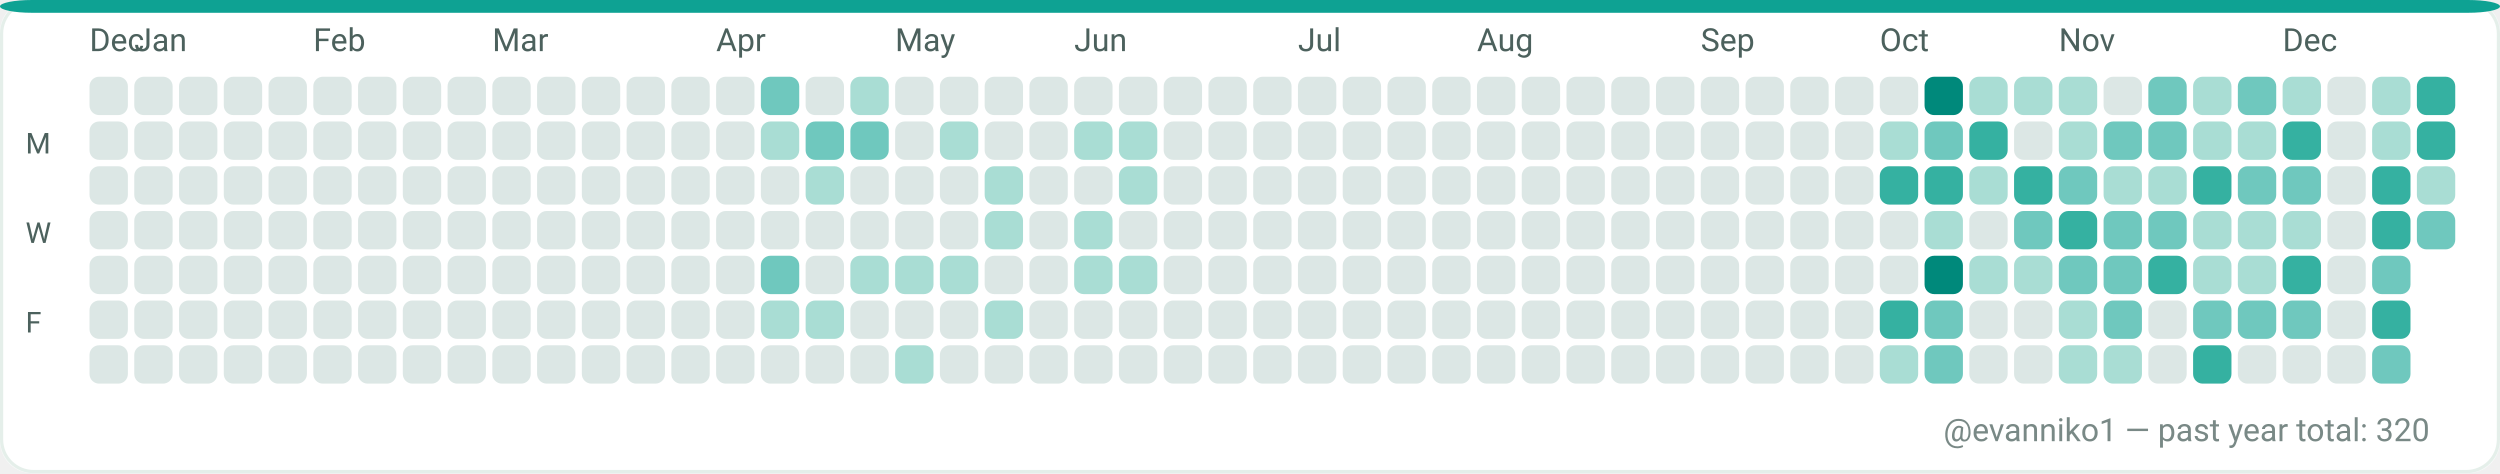
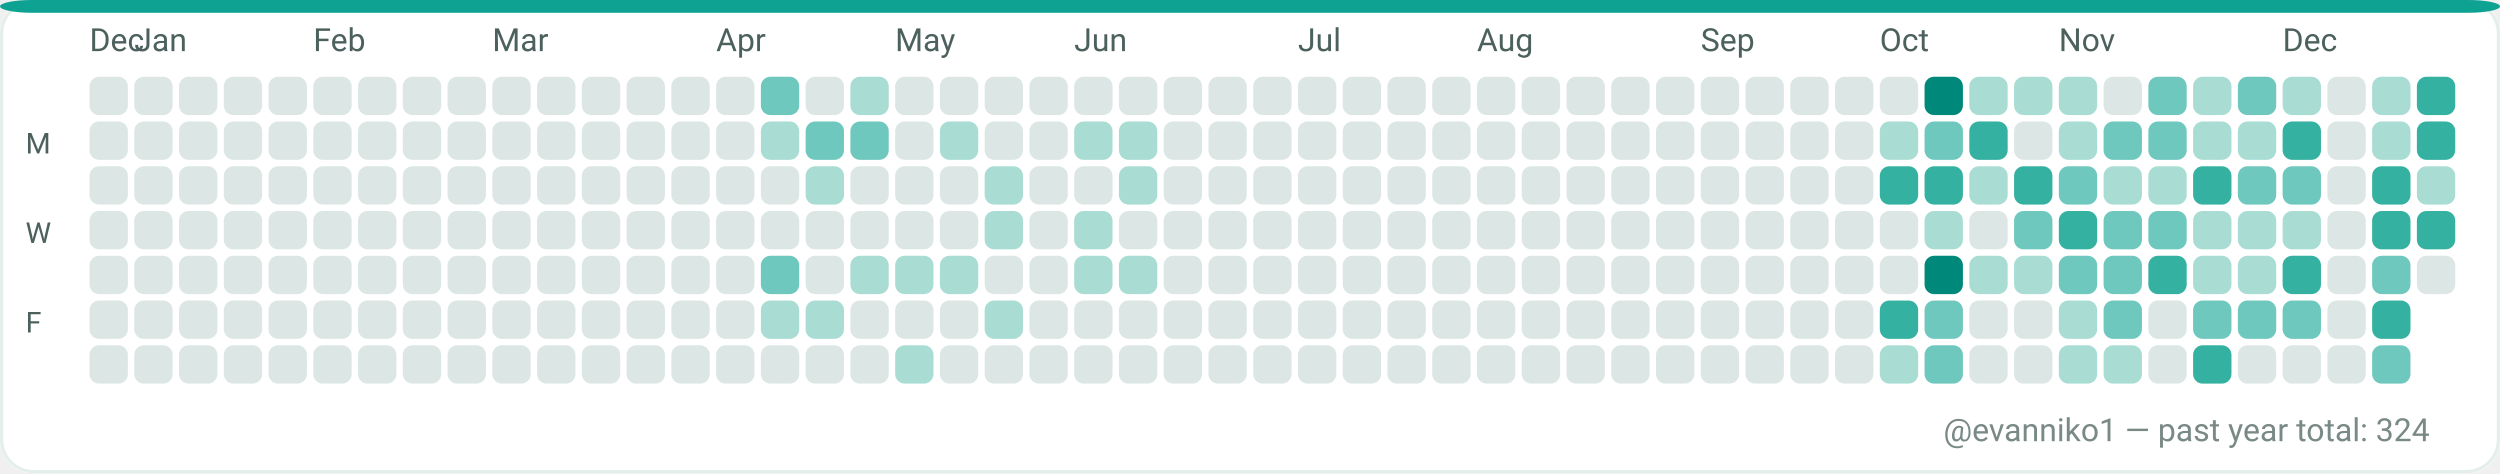
<svg xmlns="http://www.w3.org/2000/svg" width="782" height="148" viewBox="0 0 782 148" role="img" aria-label="GitHub contributions calendar for evanniko1">
  <rect x="0" y="0" width="782" height="148" rx="10" fill="#F7FAF9" />
  <rect x="0.5" y="0.5" width="781" height="147" rx="10" fill="#FFFFFF" stroke="#E5EFEA" stroke-width="1" />
  <rect x="0" y="0" width="782" height="4" rx="10" fill="#0EA293" />
  <text x="28" y="16" fill="#4C615D" font-family="ui-sans-serif, system-ui, -apple-system, Segoe UI, Roboto, Ubuntu, Cantarell, Noto Sans, Helvetica Neue, Arial" font-size="10" text-rendering="geometricPrecision">Dec</text>
  <text x="42" y="16" fill="#4C615D" font-family="ui-sans-serif, system-ui, -apple-system, Segoe UI, Roboto, Ubuntu, Cantarell, Noto Sans, Helvetica Neue, Arial" font-size="10" text-rendering="geometricPrecision">Jan</text>
  <text x="98" y="16" fill="#4C615D" font-family="ui-sans-serif, system-ui, -apple-system, Segoe UI, Roboto, Ubuntu, Cantarell, Noto Sans, Helvetica Neue, Arial" font-size="10" text-rendering="geometricPrecision">Feb</text>
  <text x="154" y="16" fill="#4C615D" font-family="ui-sans-serif, system-ui, -apple-system, Segoe UI, Roboto, Ubuntu, Cantarell, Noto Sans, Helvetica Neue, Arial" font-size="10" text-rendering="geometricPrecision">Mar</text>
  <text x="224" y="16" fill="#4C615D" font-family="ui-sans-serif, system-ui, -apple-system, Segoe UI, Roboto, Ubuntu, Cantarell, Noto Sans, Helvetica Neue, Arial" font-size="10" text-rendering="geometricPrecision">Apr</text>
  <text x="280" y="16" fill="#4C615D" font-family="ui-sans-serif, system-ui, -apple-system, Segoe UI, Roboto, Ubuntu, Cantarell, Noto Sans, Helvetica Neue, Arial" font-size="10" text-rendering="geometricPrecision">May</text>
  <text x="336" y="16" fill="#4C615D" font-family="ui-sans-serif, system-ui, -apple-system, Segoe UI, Roboto, Ubuntu, Cantarell, Noto Sans, Helvetica Neue, Arial" font-size="10" text-rendering="geometricPrecision">Jun</text>
  <text x="406" y="16" fill="#4C615D" font-family="ui-sans-serif, system-ui, -apple-system, Segoe UI, Roboto, Ubuntu, Cantarell, Noto Sans, Helvetica Neue, Arial" font-size="10" text-rendering="geometricPrecision">Jul</text>
  <text x="462" y="16" fill="#4C615D" font-family="ui-sans-serif, system-ui, -apple-system, Segoe UI, Roboto, Ubuntu, Cantarell, Noto Sans, Helvetica Neue, Arial" font-size="10" text-rendering="geometricPrecision">Aug</text>
  <text x="532" y="16" fill="#4C615D" font-family="ui-sans-serif, system-ui, -apple-system, Segoe UI, Roboto, Ubuntu, Cantarell, Noto Sans, Helvetica Neue, Arial" font-size="10" text-rendering="geometricPrecision">Sep</text>
  <text x="588" y="16" fill="#4C615D" font-family="ui-sans-serif, system-ui, -apple-system, Segoe UI, Roboto, Ubuntu, Cantarell, Noto Sans, Helvetica Neue, Arial" font-size="10" text-rendering="geometricPrecision">Oct</text>
  <text x="644" y="16" fill="#4C615D" font-family="ui-sans-serif, system-ui, -apple-system, Segoe UI, Roboto, Ubuntu, Cantarell, Noto Sans, Helvetica Neue, Arial" font-size="10" text-rendering="geometricPrecision">Nov</text>
  <text x="714" y="16" fill="#4C615D" font-family="ui-sans-serif, system-ui, -apple-system, Segoe UI, Roboto, Ubuntu, Cantarell, Noto Sans, Helvetica Neue, Arial" font-size="10" text-rendering="geometricPrecision">Dec</text>
  <text x="8" y="48" fill="#4C615D" font-family="ui-sans-serif, system-ui, -apple-system, Segoe UI, Roboto, Ubuntu, Cantarell, Noto Sans, Helvetica Neue, Arial" font-size="9" text-rendering="geometricPrecision">M</text>
  <text x="8" y="76" fill="#4C615D" font-family="ui-sans-serif, system-ui, -apple-system, Segoe UI, Roboto, Ubuntu, Cantarell, Noto Sans, Helvetica Neue, Arial" font-size="9" text-rendering="geometricPrecision">W</text>
  <text x="8" y="104" fill="#4C615D" font-family="ui-sans-serif, system-ui, -apple-system, Segoe UI, Roboto, Ubuntu, Cantarell, Noto Sans, Helvetica Neue, Arial" font-size="9" text-rendering="geometricPrecision">F</text>
  <g>
    <rect x="28" y="24" width="12" height="12" rx="3" fill="#DCE7E5" />
  </g>
  <g>
    <rect x="28" y="38" width="12" height="12" rx="3" fill="#DCE7E5" />
  </g>
  <g>
    <rect x="28" y="52" width="12" height="12" rx="3" fill="#DCE7E5" />
  </g>
  <g>
    <rect x="28" y="66" width="12" height="12" rx="3" fill="#DCE7E5" />
  </g>
  <g>
    <rect x="28" y="80" width="12" height="12" rx="3" fill="#DCE7E5" />
  </g>
  <g>
    <rect x="28" y="94" width="12" height="12" rx="3" fill="#DCE7E5" />
  </g>
  <g>
    <rect x="28" y="108" width="12" height="12" rx="3" fill="#DCE7E5" />
  </g>
  <g>
    <rect x="42" y="24" width="12" height="12" rx="3" fill="#DCE7E5" />
  </g>
  <g>
    <rect x="42" y="38" width="12" height="12" rx="3" fill="#DCE7E5" />
  </g>
  <g>
    <rect x="42" y="52" width="12" height="12" rx="3" fill="#DCE7E5" />
  </g>
  <g>
    <rect x="42" y="66" width="12" height="12" rx="3" fill="#DCE7E5" />
  </g>
  <g>
    <rect x="42" y="80" width="12" height="12" rx="3" fill="#DCE7E5" />
  </g>
  <g>
    <rect x="42" y="94" width="12" height="12" rx="3" fill="#DCE7E5" />
  </g>
  <g>
    <rect x="42" y="108" width="12" height="12" rx="3" fill="#DCE7E5" />
  </g>
  <g>
    <rect x="56" y="24" width="12" height="12" rx="3" fill="#DCE7E5" />
  </g>
  <g>
    <rect x="56" y="38" width="12" height="12" rx="3" fill="#DCE7E5" />
  </g>
  <g>
    <rect x="56" y="52" width="12" height="12" rx="3" fill="#DCE7E5" />
  </g>
  <g>
    <rect x="56" y="66" width="12" height="12" rx="3" fill="#DCE7E5" />
  </g>
  <g>
    <rect x="56" y="80" width="12" height="12" rx="3" fill="#DCE7E5" />
  </g>
  <g>
    <rect x="56" y="94" width="12" height="12" rx="3" fill="#DCE7E5" />
  </g>
  <g>
    <rect x="56" y="108" width="12" height="12" rx="3" fill="#DCE7E5" />
  </g>
  <g>
    <rect x="70" y="24" width="12" height="12" rx="3" fill="#DCE7E5" />
  </g>
  <g>
    <rect x="70" y="38" width="12" height="12" rx="3" fill="#DCE7E5" />
  </g>
  <g>
    <rect x="70" y="52" width="12" height="12" rx="3" fill="#DCE7E5" />
  </g>
  <g>
    <rect x="70" y="66" width="12" height="12" rx="3" fill="#DCE7E5" />
  </g>
  <g>
    <rect x="70" y="80" width="12" height="12" rx="3" fill="#DCE7E5" />
  </g>
  <g>
    <rect x="70" y="94" width="12" height="12" rx="3" fill="#DCE7E5" />
  </g>
  <g>
    <rect x="70" y="108" width="12" height="12" rx="3" fill="#DCE7E5" />
  </g>
  <g>
    <rect x="84" y="24" width="12" height="12" rx="3" fill="#DCE7E5" />
  </g>
  <g>
    <rect x="84" y="38" width="12" height="12" rx="3" fill="#DCE7E5" />
  </g>
  <g>
    <rect x="84" y="52" width="12" height="12" rx="3" fill="#DCE7E5" />
  </g>
  <g>
    <rect x="84" y="66" width="12" height="12" rx="3" fill="#DCE7E5" />
  </g>
  <g>
    <rect x="84" y="80" width="12" height="12" rx="3" fill="#DCE7E5" />
  </g>
  <g>
    <rect x="84" y="94" width="12" height="12" rx="3" fill="#DCE7E5" />
  </g>
  <g>
    <rect x="84" y="108" width="12" height="12" rx="3" fill="#DCE7E5" />
  </g>
  <g>
    <rect x="98" y="24" width="12" height="12" rx="3" fill="#DCE7E5" />
  </g>
  <g>
    <rect x="98" y="38" width="12" height="12" rx="3" fill="#DCE7E5" />
  </g>
  <g>
    <rect x="98" y="52" width="12" height="12" rx="3" fill="#DCE7E5" />
  </g>
  <g>
    <rect x="98" y="66" width="12" height="12" rx="3" fill="#DCE7E5" />
  </g>
  <g>
    <rect x="98" y="80" width="12" height="12" rx="3" fill="#DCE7E5" />
  </g>
  <g>
    <rect x="98" y="94" width="12" height="12" rx="3" fill="#DCE7E5" />
  </g>
  <g>
    <rect x="98" y="108" width="12" height="12" rx="3" fill="#DCE7E5" />
  </g>
  <g>
    <rect x="112" y="24" width="12" height="12" rx="3" fill="#DCE7E5" />
  </g>
  <g>
    <rect x="112" y="38" width="12" height="12" rx="3" fill="#DCE7E5" />
  </g>
  <g>
    <rect x="112" y="52" width="12" height="12" rx="3" fill="#DCE7E5" />
  </g>
  <g>
    <rect x="112" y="66" width="12" height="12" rx="3" fill="#DCE7E5" />
  </g>
  <g>
    <rect x="112" y="80" width="12" height="12" rx="3" fill="#DCE7E5" />
  </g>
  <g>
    <rect x="112" y="94" width="12" height="12" rx="3" fill="#DCE7E5" />
  </g>
  <g>
    <rect x="112" y="108" width="12" height="12" rx="3" fill="#DCE7E5" />
  </g>
  <g>
    <rect x="126" y="24" width="12" height="12" rx="3" fill="#DCE7E5" />
  </g>
  <g>
    <rect x="126" y="38" width="12" height="12" rx="3" fill="#DCE7E5" />
  </g>
  <g>
    <rect x="126" y="52" width="12" height="12" rx="3" fill="#DCE7E5" />
  </g>
  <g>
    <rect x="126" y="66" width="12" height="12" rx="3" fill="#DCE7E5" />
  </g>
  <g>
    <rect x="126" y="80" width="12" height="12" rx="3" fill="#DCE7E5" />
  </g>
  <g>
    <rect x="126" y="94" width="12" height="12" rx="3" fill="#DCE7E5" />
  </g>
  <g>
    <rect x="126" y="108" width="12" height="12" rx="3" fill="#DCE7E5" />
  </g>
  <g>
    <rect x="140" y="24" width="12" height="12" rx="3" fill="#DCE7E5" />
  </g>
  <g>
    <rect x="140" y="38" width="12" height="12" rx="3" fill="#DCE7E5" />
  </g>
  <g>
    <rect x="140" y="52" width="12" height="12" rx="3" fill="#DCE7E5" />
  </g>
  <g>
    <rect x="140" y="66" width="12" height="12" rx="3" fill="#DCE7E5" />
  </g>
  <g>
    <rect x="140" y="80" width="12" height="12" rx="3" fill="#DCE7E5" />
  </g>
  <g>
    <rect x="140" y="94" width="12" height="12" rx="3" fill="#DCE7E5" />
  </g>
  <g>
    <rect x="140" y="108" width="12" height="12" rx="3" fill="#DCE7E5" />
  </g>
  <g>
    <rect x="154" y="24" width="12" height="12" rx="3" fill="#DCE7E5" />
  </g>
  <g>
    <rect x="154" y="38" width="12" height="12" rx="3" fill="#DCE7E5" />
  </g>
  <g>
    <rect x="154" y="52" width="12" height="12" rx="3" fill="#DCE7E5" />
  </g>
  <g>
    <rect x="154" y="66" width="12" height="12" rx="3" fill="#DCE7E5" />
  </g>
  <g>
    <rect x="154" y="80" width="12" height="12" rx="3" fill="#DCE7E5" />
  </g>
  <g>
    <rect x="154" y="94" width="12" height="12" rx="3" fill="#DCE7E5" />
  </g>
  <g>
    <rect x="154" y="108" width="12" height="12" rx="3" fill="#DCE7E5" />
  </g>
  <g>
    <rect x="168" y="24" width="12" height="12" rx="3" fill="#DCE7E5" />
  </g>
  <g>
    <rect x="168" y="38" width="12" height="12" rx="3" fill="#DCE7E5" />
  </g>
  <g>
    <rect x="168" y="52" width="12" height="12" rx="3" fill="#DCE7E5" />
  </g>
  <g>
    <rect x="168" y="66" width="12" height="12" rx="3" fill="#DCE7E5" />
  </g>
  <g>
    <rect x="168" y="80" width="12" height="12" rx="3" fill="#DCE7E5" />
  </g>
  <g>
    <rect x="168" y="94" width="12" height="12" rx="3" fill="#DCE7E5" />
  </g>
  <g>
    <rect x="168" y="108" width="12" height="12" rx="3" fill="#DCE7E5" />
  </g>
  <g>
    <rect x="182" y="24" width="12" height="12" rx="3" fill="#DCE7E5" />
  </g>
  <g>
    <rect x="182" y="38" width="12" height="12" rx="3" fill="#DCE7E5" />
  </g>
  <g>
    <rect x="182" y="52" width="12" height="12" rx="3" fill="#DCE7E5" />
  </g>
  <g>
    <rect x="182" y="66" width="12" height="12" rx="3" fill="#DCE7E5" />
  </g>
  <g>
    <rect x="182" y="80" width="12" height="12" rx="3" fill="#DCE7E5" />
  </g>
  <g>
    <rect x="182" y="94" width="12" height="12" rx="3" fill="#DCE7E5" />
  </g>
  <g>
    <rect x="182" y="108" width="12" height="12" rx="3" fill="#DCE7E5" />
  </g>
  <g>
    <rect x="196" y="24" width="12" height="12" rx="3" fill="#DCE7E5" />
  </g>
  <g>
    <rect x="196" y="38" width="12" height="12" rx="3" fill="#DCE7E5" />
  </g>
  <g>
    <rect x="196" y="52" width="12" height="12" rx="3" fill="#DCE7E5" />
  </g>
  <g>
    <rect x="196" y="66" width="12" height="12" rx="3" fill="#DCE7E5" />
  </g>
  <g>
    <rect x="196" y="80" width="12" height="12" rx="3" fill="#DCE7E5" />
  </g>
  <g>
    <rect x="196" y="94" width="12" height="12" rx="3" fill="#DCE7E5" />
  </g>
  <g>
    <rect x="196" y="108" width="12" height="12" rx="3" fill="#DCE7E5" />
  </g>
  <g>
    <rect x="210" y="24" width="12" height="12" rx="3" fill="#DCE7E5" />
  </g>
  <g>
    <rect x="210" y="38" width="12" height="12" rx="3" fill="#DCE7E5" />
  </g>
  <g>
    <rect x="210" y="52" width="12" height="12" rx="3" fill="#DCE7E5" />
  </g>
  <g>
    <rect x="210" y="66" width="12" height="12" rx="3" fill="#DCE7E5" />
  </g>
  <g>
    <rect x="210" y="80" width="12" height="12" rx="3" fill="#DCE7E5" />
  </g>
  <g>
    <rect x="210" y="94" width="12" height="12" rx="3" fill="#DCE7E5" />
  </g>
  <g>
    <rect x="210" y="108" width="12" height="12" rx="3" fill="#DCE7E5" />
  </g>
  <g>
    <rect x="224" y="24" width="12" height="12" rx="3" fill="#DCE7E5" />
  </g>
  <g>
    <rect x="224" y="38" width="12" height="12" rx="3" fill="#DCE7E5" />
  </g>
  <g>
    <rect x="224" y="52" width="12" height="12" rx="3" fill="#DCE7E5" />
  </g>
  <g>
    <rect x="224" y="66" width="12" height="12" rx="3" fill="#DCE7E5" />
  </g>
  <g>
    <rect x="224" y="80" width="12" height="12" rx="3" fill="#DCE7E5" />
  </g>
  <g>
    <rect x="224" y="94" width="12" height="12" rx="3" fill="#DCE7E5" />
  </g>
  <g>
    <rect x="224" y="108" width="12" height="12" rx="3" fill="#DCE7E5" />
  </g>
  <g>
    <rect x="238" y="24" width="12" height="12" rx="3" fill="#6FC8BE" />
  </g>
  <g>
    <rect x="238" y="38" width="12" height="12" rx="3" fill="#A9DDD4" />
  </g>
  <g>
    <rect x="238" y="52" width="12" height="12" rx="3" fill="#DCE7E5" />
  </g>
  <g>
    <rect x="238" y="66" width="12" height="12" rx="3" fill="#DCE7E5" />
  </g>
  <g>
    <rect x="238" y="80" width="12" height="12" rx="3" fill="#6FC8BE" />
  </g>
  <g>
    <rect x="238" y="94" width="12" height="12" rx="3" fill="#A9DDD4" />
  </g>
  <g>
    <rect x="238" y="108" width="12" height="12" rx="3" fill="#DCE7E5" />
  </g>
  <g>
    <rect x="252" y="24" width="12" height="12" rx="3" fill="#DCE7E5" />
  </g>
  <g>
    <rect x="252" y="38" width="12" height="12" rx="3" fill="#6FC8BE" />
  </g>
  <g>
    <rect x="252" y="52" width="12" height="12" rx="3" fill="#A9DDD4" />
  </g>
  <g>
    <rect x="252" y="66" width="12" height="12" rx="3" fill="#DCE7E5" />
  </g>
  <g>
    <rect x="252" y="80" width="12" height="12" rx="3" fill="#DCE7E5" />
  </g>
  <g>
    <rect x="252" y="94" width="12" height="12" rx="3" fill="#A9DDD4" />
  </g>
  <g>
    <rect x="252" y="108" width="12" height="12" rx="3" fill="#DCE7E5" />
  </g>
  <g>
    <rect x="266" y="24" width="12" height="12" rx="3" fill="#A9DDD4" />
  </g>
  <g>
    <rect x="266" y="38" width="12" height="12" rx="3" fill="#6FC8BE" />
  </g>
  <g>
    <rect x="266" y="52" width="12" height="12" rx="3" fill="#DCE7E5" />
  </g>
  <g>
    <rect x="266" y="66" width="12" height="12" rx="3" fill="#DCE7E5" />
  </g>
  <g>
    <rect x="266" y="80" width="12" height="12" rx="3" fill="#A9DDD4" />
  </g>
  <g>
    <rect x="266" y="94" width="12" height="12" rx="3" fill="#DCE7E5" />
  </g>
  <g>
    <rect x="266" y="108" width="12" height="12" rx="3" fill="#DCE7E5" />
  </g>
  <g>
    <rect x="280" y="24" width="12" height="12" rx="3" fill="#DCE7E5" />
  </g>
  <g>
    <rect x="280" y="38" width="12" height="12" rx="3" fill="#DCE7E5" />
  </g>
  <g>
    <rect x="280" y="52" width="12" height="12" rx="3" fill="#DCE7E5" />
  </g>
  <g>
    <rect x="280" y="66" width="12" height="12" rx="3" fill="#DCE7E5" />
  </g>
  <g>
    <rect x="280" y="80" width="12" height="12" rx="3" fill="#A9DDD4" />
  </g>
  <g>
    <rect x="280" y="94" width="12" height="12" rx="3" fill="#DCE7E5" />
  </g>
  <g>
    <rect x="280" y="108" width="12" height="12" rx="3" fill="#A9DDD4" />
  </g>
  <g>
    <rect x="294" y="24" width="12" height="12" rx="3" fill="#DCE7E5" />
  </g>
  <g>
    <rect x="294" y="38" width="12" height="12" rx="3" fill="#A9DDD4" />
  </g>
  <g>
    <rect x="294" y="52" width="12" height="12" rx="3" fill="#DCE7E5" />
  </g>
  <g>
    <rect x="294" y="66" width="12" height="12" rx="3" fill="#DCE7E5" />
  </g>
  <g>
    <rect x="294" y="80" width="12" height="12" rx="3" fill="#A9DDD4" />
  </g>
  <g>
    <rect x="294" y="94" width="12" height="12" rx="3" fill="#DCE7E5" />
  </g>
  <g>
    <rect x="294" y="108" width="12" height="12" rx="3" fill="#DCE7E5" />
  </g>
  <g>
    <rect x="308" y="24" width="12" height="12" rx="3" fill="#DCE7E5" />
  </g>
  <g>
    <rect x="308" y="38" width="12" height="12" rx="3" fill="#DCE7E5" />
  </g>
  <g>
    <rect x="308" y="52" width="12" height="12" rx="3" fill="#A9DDD4" />
  </g>
  <g>
    <rect x="308" y="66" width="12" height="12" rx="3" fill="#A9DDD4" />
  </g>
  <g>
    <rect x="308" y="80" width="12" height="12" rx="3" fill="#DCE7E5" />
  </g>
  <g>
    <rect x="308" y="94" width="12" height="12" rx="3" fill="#A9DDD4" />
  </g>
  <g>
    <rect x="308" y="108" width="12" height="12" rx="3" fill="#DCE7E5" />
  </g>
  <g>
    <rect x="322" y="24" width="12" height="12" rx="3" fill="#DCE7E5" />
  </g>
  <g>
    <rect x="322" y="38" width="12" height="12" rx="3" fill="#DCE7E5" />
  </g>
  <g>
    <rect x="322" y="52" width="12" height="12" rx="3" fill="#DCE7E5" />
  </g>
  <g>
    <rect x="322" y="66" width="12" height="12" rx="3" fill="#DCE7E5" />
  </g>
  <g>
    <rect x="322" y="80" width="12" height="12" rx="3" fill="#DCE7E5" />
  </g>
  <g>
    <rect x="322" y="94" width="12" height="12" rx="3" fill="#DCE7E5" />
  </g>
  <g>
    <rect x="322" y="108" width="12" height="12" rx="3" fill="#DCE7E5" />
  </g>
  <g>
    <rect x="336" y="24" width="12" height="12" rx="3" fill="#DCE7E5" />
  </g>
  <g>
    <rect x="336" y="38" width="12" height="12" rx="3" fill="#A9DDD4" />
  </g>
  <g>
    <rect x="336" y="52" width="12" height="12" rx="3" fill="#DCE7E5" />
  </g>
  <g>
    <rect x="336" y="66" width="12" height="12" rx="3" fill="#A9DDD4" />
  </g>
  <g>
    <rect x="336" y="80" width="12" height="12" rx="3" fill="#A9DDD4" />
  </g>
  <g>
    <rect x="336" y="94" width="12" height="12" rx="3" fill="#DCE7E5" />
  </g>
  <g>
    <rect x="336" y="108" width="12" height="12" rx="3" fill="#DCE7E5" />
  </g>
  <g>
    <rect x="350" y="24" width="12" height="12" rx="3" fill="#DCE7E5" />
  </g>
  <g>
    <rect x="350" y="38" width="12" height="12" rx="3" fill="#A9DDD4" />
  </g>
  <g>
    <rect x="350" y="52" width="12" height="12" rx="3" fill="#A9DDD4" />
  </g>
  <g>
    <rect x="350" y="66" width="12" height="12" rx="3" fill="#DCE7E5" />
  </g>
  <g>
    <rect x="350" y="80" width="12" height="12" rx="3" fill="#A9DDD4" />
  </g>
  <g>
    <rect x="350" y="94" width="12" height="12" rx="3" fill="#DCE7E5" />
  </g>
  <g>
    <rect x="350" y="108" width="12" height="12" rx="3" fill="#DCE7E5" />
  </g>
  <g>
    <rect x="364" y="24" width="12" height="12" rx="3" fill="#DCE7E5" />
  </g>
  <g>
    <rect x="364" y="38" width="12" height="12" rx="3" fill="#DCE7E5" />
  </g>
  <g>
    <rect x="364" y="52" width="12" height="12" rx="3" fill="#DCE7E5" />
  </g>
  <g>
    <rect x="364" y="66" width="12" height="12" rx="3" fill="#DCE7E5" />
  </g>
  <g>
    <rect x="364" y="80" width="12" height="12" rx="3" fill="#DCE7E5" />
  </g>
  <g>
    <rect x="364" y="94" width="12" height="12" rx="3" fill="#DCE7E5" />
  </g>
  <g>
    <rect x="364" y="108" width="12" height="12" rx="3" fill="#DCE7E5" />
  </g>
  <g>
    <rect x="378" y="24" width="12" height="12" rx="3" fill="#DCE7E5" />
  </g>
  <g>
    <rect x="378" y="38" width="12" height="12" rx="3" fill="#DCE7E5" />
  </g>
  <g>
    <rect x="378" y="52" width="12" height="12" rx="3" fill="#DCE7E5" />
  </g>
  <g>
    <rect x="378" y="66" width="12" height="12" rx="3" fill="#DCE7E5" />
  </g>
  <g>
    <rect x="378" y="80" width="12" height="12" rx="3" fill="#DCE7E5" />
  </g>
  <g>
    <rect x="378" y="94" width="12" height="12" rx="3" fill="#DCE7E5" />
  </g>
  <g>
    <rect x="378" y="108" width="12" height="12" rx="3" fill="#DCE7E5" />
  </g>
  <g>
    <rect x="392" y="24" width="12" height="12" rx="3" fill="#DCE7E5" />
  </g>
  <g>
    <rect x="392" y="38" width="12" height="12" rx="3" fill="#DCE7E5" />
  </g>
  <g>
    <rect x="392" y="52" width="12" height="12" rx="3" fill="#DCE7E5" />
  </g>
  <g>
    <rect x="392" y="66" width="12" height="12" rx="3" fill="#DCE7E5" />
  </g>
  <g>
    <rect x="392" y="80" width="12" height="12" rx="3" fill="#DCE7E5" />
  </g>
  <g>
    <rect x="392" y="94" width="12" height="12" rx="3" fill="#DCE7E5" />
  </g>
  <g>
    <rect x="392" y="108" width="12" height="12" rx="3" fill="#DCE7E5" />
  </g>
  <g>
    <rect x="406" y="24" width="12" height="12" rx="3" fill="#DCE7E5" />
  </g>
  <g>
    <rect x="406" y="38" width="12" height="12" rx="3" fill="#DCE7E5" />
  </g>
  <g>
    <rect x="406" y="52" width="12" height="12" rx="3" fill="#DCE7E5" />
  </g>
  <g>
    <rect x="406" y="66" width="12" height="12" rx="3" fill="#DCE7E5" />
  </g>
  <g>
    <rect x="406" y="80" width="12" height="12" rx="3" fill="#DCE7E5" />
  </g>
  <g>
    <rect x="406" y="94" width="12" height="12" rx="3" fill="#DCE7E5" />
  </g>
  <g>
    <rect x="406" y="108" width="12" height="12" rx="3" fill="#DCE7E5" />
  </g>
  <g>
    <rect x="420" y="24" width="12" height="12" rx="3" fill="#DCE7E5" />
  </g>
  <g>
    <rect x="420" y="38" width="12" height="12" rx="3" fill="#DCE7E5" />
  </g>
  <g>
    <rect x="420" y="52" width="12" height="12" rx="3" fill="#DCE7E5" />
  </g>
  <g>
    <rect x="420" y="66" width="12" height="12" rx="3" fill="#DCE7E5" />
  </g>
  <g>
    <rect x="420" y="80" width="12" height="12" rx="3" fill="#DCE7E5" />
  </g>
  <g>
    <rect x="420" y="94" width="12" height="12" rx="3" fill="#DCE7E5" />
  </g>
  <g>
    <rect x="420" y="108" width="12" height="12" rx="3" fill="#DCE7E5" />
  </g>
  <g>
    <rect x="434" y="24" width="12" height="12" rx="3" fill="#DCE7E5" />
  </g>
  <g>
    <rect x="434" y="38" width="12" height="12" rx="3" fill="#DCE7E5" />
  </g>
  <g>
    <rect x="434" y="52" width="12" height="12" rx="3" fill="#DCE7E5" />
  </g>
  <g>
    <rect x="434" y="66" width="12" height="12" rx="3" fill="#DCE7E5" />
  </g>
  <g>
    <rect x="434" y="80" width="12" height="12" rx="3" fill="#DCE7E5" />
  </g>
  <g>
    <rect x="434" y="94" width="12" height="12" rx="3" fill="#DCE7E5" />
  </g>
  <g>
    <rect x="434" y="108" width="12" height="12" rx="3" fill="#DCE7E5" />
  </g>
  <g>
    <rect x="448" y="24" width="12" height="12" rx="3" fill="#DCE7E5" />
  </g>
  <g>
    <rect x="448" y="38" width="12" height="12" rx="3" fill="#DCE7E5" />
  </g>
  <g>
    <rect x="448" y="52" width="12" height="12" rx="3" fill="#DCE7E5" />
  </g>
  <g>
    <rect x="448" y="66" width="12" height="12" rx="3" fill="#DCE7E5" />
  </g>
  <g>
    <rect x="448" y="80" width="12" height="12" rx="3" fill="#DCE7E5" />
  </g>
  <g>
    <rect x="448" y="94" width="12" height="12" rx="3" fill="#DCE7E5" />
  </g>
  <g>
    <rect x="448" y="108" width="12" height="12" rx="3" fill="#DCE7E5" />
  </g>
  <g>
    <rect x="462" y="24" width="12" height="12" rx="3" fill="#DCE7E5" />
  </g>
  <g>
    <rect x="462" y="38" width="12" height="12" rx="3" fill="#DCE7E5" />
  </g>
  <g>
    <rect x="462" y="52" width="12" height="12" rx="3" fill="#DCE7E5" />
  </g>
  <g>
    <rect x="462" y="66" width="12" height="12" rx="3" fill="#DCE7E5" />
  </g>
  <g>
    <rect x="462" y="80" width="12" height="12" rx="3" fill="#DCE7E5" />
  </g>
  <g>
    <rect x="462" y="94" width="12" height="12" rx="3" fill="#DCE7E5" />
  </g>
  <g>
    <rect x="462" y="108" width="12" height="12" rx="3" fill="#DCE7E5" />
  </g>
  <g>
    <rect x="476" y="24" width="12" height="12" rx="3" fill="#DCE7E5" />
  </g>
  <g>
    <rect x="476" y="38" width="12" height="12" rx="3" fill="#DCE7E5" />
  </g>
  <g>
    <rect x="476" y="52" width="12" height="12" rx="3" fill="#DCE7E5" />
  </g>
  <g>
    <rect x="476" y="66" width="12" height="12" rx="3" fill="#DCE7E5" />
  </g>
  <g>
    <rect x="476" y="80" width="12" height="12" rx="3" fill="#DCE7E5" />
  </g>
  <g>
    <rect x="476" y="94" width="12" height="12" rx="3" fill="#DCE7E5" />
  </g>
  <g>
    <rect x="476" y="108" width="12" height="12" rx="3" fill="#DCE7E5" />
  </g>
  <g>
    <rect x="490" y="24" width="12" height="12" rx="3" fill="#DCE7E5" />
  </g>
  <g>
    <rect x="490" y="38" width="12" height="12" rx="3" fill="#DCE7E5" />
  </g>
  <g>
    <rect x="490" y="52" width="12" height="12" rx="3" fill="#DCE7E5" />
  </g>
  <g>
    <rect x="490" y="66" width="12" height="12" rx="3" fill="#DCE7E5" />
  </g>
  <g>
    <rect x="490" y="80" width="12" height="12" rx="3" fill="#DCE7E5" />
  </g>
  <g>
    <rect x="490" y="94" width="12" height="12" rx="3" fill="#DCE7E5" />
  </g>
  <g>
    <rect x="490" y="108" width="12" height="12" rx="3" fill="#DCE7E5" />
  </g>
  <g>
    <rect x="504" y="24" width="12" height="12" rx="3" fill="#DCE7E5" />
  </g>
  <g>
    <rect x="504" y="38" width="12" height="12" rx="3" fill="#DCE7E5" />
  </g>
  <g>
    <rect x="504" y="52" width="12" height="12" rx="3" fill="#DCE7E5" />
  </g>
  <g>
    <rect x="504" y="66" width="12" height="12" rx="3" fill="#DCE7E5" />
  </g>
  <g>
    <rect x="504" y="80" width="12" height="12" rx="3" fill="#DCE7E5" />
  </g>
  <g>
    <rect x="504" y="94" width="12" height="12" rx="3" fill="#DCE7E5" />
  </g>
  <g>
    <rect x="504" y="108" width="12" height="12" rx="3" fill="#DCE7E5" />
  </g>
  <g>
    <rect x="518" y="24" width="12" height="12" rx="3" fill="#DCE7E5" />
  </g>
  <g>
    <rect x="518" y="38" width="12" height="12" rx="3" fill="#DCE7E5" />
  </g>
  <g>
    <rect x="518" y="52" width="12" height="12" rx="3" fill="#DCE7E5" />
  </g>
  <g>
    <rect x="518" y="66" width="12" height="12" rx="3" fill="#DCE7E5" />
  </g>
  <g>
    <rect x="518" y="80" width="12" height="12" rx="3" fill="#DCE7E5" />
  </g>
  <g>
    <rect x="518" y="94" width="12" height="12" rx="3" fill="#DCE7E5" />
  </g>
  <g>
    <rect x="518" y="108" width="12" height="12" rx="3" fill="#DCE7E5" />
  </g>
  <g>
    <rect x="532" y="24" width="12" height="12" rx="3" fill="#DCE7E5" />
  </g>
  <g>
    <rect x="532" y="38" width="12" height="12" rx="3" fill="#DCE7E5" />
  </g>
  <g>
    <rect x="532" y="52" width="12" height="12" rx="3" fill="#DCE7E5" />
  </g>
  <g>
    <rect x="532" y="66" width="12" height="12" rx="3" fill="#DCE7E5" />
  </g>
  <g>
    <rect x="532" y="80" width="12" height="12" rx="3" fill="#DCE7E5" />
  </g>
  <g>
    <rect x="532" y="94" width="12" height="12" rx="3" fill="#DCE7E5" />
  </g>
  <g>
    <rect x="532" y="108" width="12" height="12" rx="3" fill="#DCE7E5" />
  </g>
  <g>
    <rect x="546" y="24" width="12" height="12" rx="3" fill="#DCE7E5" />
  </g>
  <g>
    <rect x="546" y="38" width="12" height="12" rx="3" fill="#DCE7E5" />
  </g>
  <g>
    <rect x="546" y="52" width="12" height="12" rx="3" fill="#DCE7E5" />
  </g>
  <g>
    <rect x="546" y="66" width="12" height="12" rx="3" fill="#DCE7E5" />
  </g>
  <g>
    <rect x="546" y="80" width="12" height="12" rx="3" fill="#DCE7E5" />
  </g>
  <g>
    <rect x="546" y="94" width="12" height="12" rx="3" fill="#DCE7E5" />
  </g>
  <g>
    <rect x="546" y="108" width="12" height="12" rx="3" fill="#DCE7E5" />
  </g>
  <g>
    <rect x="560" y="24" width="12" height="12" rx="3" fill="#DCE7E5" />
  </g>
  <g>
    <rect x="560" y="38" width="12" height="12" rx="3" fill="#DCE7E5" />
  </g>
  <g>
    <rect x="560" y="52" width="12" height="12" rx="3" fill="#DCE7E5" />
  </g>
  <g>
    <rect x="560" y="66" width="12" height="12" rx="3" fill="#DCE7E5" />
  </g>
  <g>
    <rect x="560" y="80" width="12" height="12" rx="3" fill="#DCE7E5" />
  </g>
  <g>
    <rect x="560" y="94" width="12" height="12" rx="3" fill="#DCE7E5" />
  </g>
  <g>
    <rect x="560" y="108" width="12" height="12" rx="3" fill="#DCE7E5" />
  </g>
  <g>
    <rect x="574" y="24" width="12" height="12" rx="3" fill="#DCE7E5" />
  </g>
  <g>
    <rect x="574" y="38" width="12" height="12" rx="3" fill="#DCE7E5" />
  </g>
  <g>
    <rect x="574" y="52" width="12" height="12" rx="3" fill="#DCE7E5" />
  </g>
  <g>
    <rect x="574" y="66" width="12" height="12" rx="3" fill="#DCE7E5" />
  </g>
  <g>
    <rect x="574" y="80" width="12" height="12" rx="3" fill="#DCE7E5" />
  </g>
  <g>
    <rect x="574" y="94" width="12" height="12" rx="3" fill="#DCE7E5" />
  </g>
  <g>
    <rect x="574" y="108" width="12" height="12" rx="3" fill="#DCE7E5" />
  </g>
  <g>
    <rect x="588" y="24" width="12" height="12" rx="3" fill="#DCE7E5" />
  </g>
  <g>
    <rect x="588" y="38" width="12" height="12" rx="3" fill="#A9DDD4" />
  </g>
  <g>
    <rect x="588" y="52" width="12" height="12" rx="3" fill="#35B1A1" />
  </g>
  <g>
    <rect x="588" y="66" width="12" height="12" rx="3" fill="#DCE7E5" />
  </g>
  <g>
    <rect x="588" y="80" width="12" height="12" rx="3" fill="#DCE7E5" />
  </g>
  <g>
    <rect x="588" y="94" width="12" height="12" rx="3" fill="#35B1A1" />
  </g>
  <g>
    <rect x="588" y="108" width="12" height="12" rx="3" fill="#A9DDD4" />
  </g>
  <g>
    <rect x="602" y="24" width="12" height="12" rx="3" fill="#00897B" />
  </g>
  <g>
    <rect x="602" y="38" width="12" height="12" rx="3" fill="#6FC8BE" />
  </g>
  <g>
    <rect x="602" y="52" width="12" height="12" rx="3" fill="#35B1A1" />
  </g>
  <g>
    <rect x="602" y="66" width="12" height="12" rx="3" fill="#A9DDD4" />
  </g>
  <g>
    <rect x="602" y="80" width="12" height="12" rx="3" fill="#00897B" />
  </g>
  <g>
    <rect x="602" y="94" width="12" height="12" rx="3" fill="#6FC8BE" />
  </g>
  <g>
    <rect x="602" y="108" width="12" height="12" rx="3" fill="#6FC8BE" />
  </g>
  <g>
    <rect x="616" y="24" width="12" height="12" rx="3" fill="#A9DDD4" />
  </g>
  <g>
    <rect x="616" y="38" width="12" height="12" rx="3" fill="#35B1A1" />
  </g>
  <g>
    <rect x="616" y="52" width="12" height="12" rx="3" fill="#A9DDD4" />
  </g>
  <g>
    <rect x="616" y="66" width="12" height="12" rx="3" fill="#DCE7E5" />
  </g>
  <g>
    <rect x="616" y="80" width="12" height="12" rx="3" fill="#A9DDD4" />
  </g>
  <g>
    <rect x="616" y="94" width="12" height="12" rx="3" fill="#DCE7E5" />
  </g>
  <g>
    <rect x="616" y="108" width="12" height="12" rx="3" fill="#DCE7E5" />
  </g>
  <g>
    <rect x="630" y="24" width="12" height="12" rx="3" fill="#A9DDD4" />
  </g>
  <g>
    <rect x="630" y="38" width="12" height="12" rx="3" fill="#DCE7E5" />
  </g>
  <g>
    <rect x="630" y="52" width="12" height="12" rx="3" fill="#35B1A1" />
  </g>
  <g>
    <rect x="630" y="66" width="12" height="12" rx="3" fill="#6FC8BE" />
  </g>
  <g>
    <rect x="630" y="80" width="12" height="12" rx="3" fill="#A9DDD4" />
  </g>
  <g>
    <rect x="630" y="94" width="12" height="12" rx="3" fill="#DCE7E5" />
  </g>
  <g>
    <rect x="630" y="108" width="12" height="12" rx="3" fill="#DCE7E5" />
  </g>
  <g>
    <rect x="644" y="24" width="12" height="12" rx="3" fill="#A9DDD4" />
  </g>
  <g>
    <rect x="644" y="38" width="12" height="12" rx="3" fill="#A9DDD4" />
  </g>
  <g>
    <rect x="644" y="52" width="12" height="12" rx="3" fill="#6FC8BE" />
  </g>
  <g>
    <rect x="644" y="66" width="12" height="12" rx="3" fill="#35B1A1" />
  </g>
  <g>
    <rect x="644" y="80" width="12" height="12" rx="3" fill="#6FC8BE" />
  </g>
  <g>
    <rect x="644" y="94" width="12" height="12" rx="3" fill="#A9DDD4" />
  </g>
  <g>
    <rect x="644" y="108" width="12" height="12" rx="3" fill="#A9DDD4" />
  </g>
  <g>
    <rect x="658" y="24" width="12" height="12" rx="3" fill="#DCE7E5" />
  </g>
  <g>
    <rect x="658" y="38" width="12" height="12" rx="3" fill="#6FC8BE" />
  </g>
  <g>
    <rect x="658" y="52" width="12" height="12" rx="3" fill="#A9DDD4" />
  </g>
  <g>
    <rect x="658" y="66" width="12" height="12" rx="3" fill="#6FC8BE" />
  </g>
  <g>
    <rect x="658" y="80" width="12" height="12" rx="3" fill="#6FC8BE" />
  </g>
  <g>
    <rect x="658" y="94" width="12" height="12" rx="3" fill="#6FC8BE" />
  </g>
  <g>
    <rect x="658" y="108" width="12" height="12" rx="3" fill="#A9DDD4" />
  </g>
  <g>
    <rect x="672" y="24" width="12" height="12" rx="3" fill="#6FC8BE" />
  </g>
  <g>
    <rect x="672" y="38" width="12" height="12" rx="3" fill="#6FC8BE" />
  </g>
  <g>
    <rect x="672" y="52" width="12" height="12" rx="3" fill="#A9DDD4" />
  </g>
  <g>
    <rect x="672" y="66" width="12" height="12" rx="3" fill="#6FC8BE" />
  </g>
  <g>
    <rect x="672" y="80" width="12" height="12" rx="3" fill="#35B1A1" />
  </g>
  <g>
    <rect x="672" y="94" width="12" height="12" rx="3" fill="#DCE7E5" />
  </g>
  <g>
    <rect x="672" y="108" width="12" height="12" rx="3" fill="#DCE7E5" />
  </g>
  <g>
    <rect x="686" y="24" width="12" height="12" rx="3" fill="#A9DDD4" />
  </g>
  <g>
    <rect x="686" y="38" width="12" height="12" rx="3" fill="#A9DDD4" />
  </g>
  <g>
    <rect x="686" y="52" width="12" height="12" rx="3" fill="#35B1A1" />
  </g>
  <g>
    <rect x="686" y="66" width="12" height="12" rx="3" fill="#A9DDD4" />
  </g>
  <g>
    <rect x="686" y="80" width="12" height="12" rx="3" fill="#A9DDD4" />
  </g>
  <g>
    <rect x="686" y="94" width="12" height="12" rx="3" fill="#6FC8BE" />
  </g>
  <g>
    <rect x="686" y="108" width="12" height="12" rx="3" fill="#35B1A1" />
  </g>
  <g>
    <rect x="700" y="24" width="12" height="12" rx="3" fill="#6FC8BE" />
  </g>
  <g>
    <rect x="700" y="38" width="12" height="12" rx="3" fill="#A9DDD4" />
  </g>
  <g>
    <rect x="700" y="52" width="12" height="12" rx="3" fill="#6FC8BE" />
  </g>
  <g>
    <rect x="700" y="66" width="12" height="12" rx="3" fill="#A9DDD4" />
  </g>
  <g>
    <rect x="700" y="80" width="12" height="12" rx="3" fill="#A9DDD4" />
  </g>
  <g>
    <rect x="700" y="94" width="12" height="12" rx="3" fill="#6FC8BE" />
  </g>
  <g>
    <rect x="700" y="108" width="12" height="12" rx="3" fill="#DCE7E5" />
  </g>
  <g>
    <rect x="714" y="24" width="12" height="12" rx="3" fill="#A9DDD4" />
  </g>
  <g>
    <rect x="714" y="38" width="12" height="12" rx="3" fill="#35B1A1" />
  </g>
  <g>
    <rect x="714" y="52" width="12" height="12" rx="3" fill="#6FC8BE" />
  </g>
  <g>
    <rect x="714" y="66" width="12" height="12" rx="3" fill="#A9DDD4" />
  </g>
  <g>
    <rect x="714" y="80" width="12" height="12" rx="3" fill="#35B1A1" />
  </g>
  <g>
    <rect x="714" y="94" width="12" height="12" rx="3" fill="#6FC8BE" />
  </g>
  <g>
    <rect x="714" y="108" width="12" height="12" rx="3" fill="#DCE7E5" />
  </g>
  <g>
    <rect x="728" y="24" width="12" height="12" rx="3" fill="#DCE7E5" />
  </g>
  <g>
    <rect x="728" y="38" width="12" height="12" rx="3" fill="#DCE7E5" />
  </g>
  <g>
    <rect x="728" y="52" width="12" height="12" rx="3" fill="#DCE7E5" />
  </g>
  <g>
    <rect x="728" y="66" width="12" height="12" rx="3" fill="#DCE7E5" />
  </g>
  <g>
    <rect x="728" y="80" width="12" height="12" rx="3" fill="#DCE7E5" />
  </g>
  <g>
    <rect x="728" y="94" width="12" height="12" rx="3" fill="#DCE7E5" />
  </g>
  <g>
    <rect x="728" y="108" width="12" height="12" rx="3" fill="#DCE7E5" />
  </g>
  <g>
    <rect x="742" y="24" width="12" height="12" rx="3" fill="#A9DDD4" />
  </g>
  <g>
    <rect x="742" y="38" width="12" height="12" rx="3" fill="#A9DDD4" />
  </g>
  <g>
    <rect x="742" y="52" width="12" height="12" rx="3" fill="#35B1A1" />
  </g>
  <g>
    <rect x="742" y="66" width="12" height="12" rx="3" fill="#35B1A1" />
  </g>
  <g>
    <rect x="742" y="80" width="12" height="12" rx="3" fill="#6FC8BE" />
  </g>
  <g>
    <rect x="742" y="94" width="12" height="12" rx="3" fill="#35B1A1" />
  </g>
  <g>
    <rect x="742" y="108" width="12" height="12" rx="3" fill="#6FC8BE" />
  </g>
  <g>
    <rect x="756" y="24" width="12" height="12" rx="3" fill="#35B1A1" />
  </g>
  <g>
    <rect x="756" y="38" width="12" height="12" rx="3" fill="#35B1A1" />
  </g>
  <g>
    <rect x="756" y="52" width="12" height="12" rx="3" fill="#A9DDD4" />
  </g>
  <g>
-     <rect x="756" y="66" width="12" height="12" rx="3" fill="#6FC8BE" />
-   </g>
-   <text x="760" y="138" fill="#4C615D" font-family="ui-sans-serif, system-ui, -apple-system, Segoe UI, Roboto, Ubuntu, Cantarell, Noto Sans, Helvetica Neue, Arial" font-size="10" text-anchor="end" opacity="0.75">@evanniko1 — past year total: 320</text>
+     <rect x="756" y="66" width="12" height="12" rx="3" fill="#35B1A1" />
+   </g>
+   <g>
+     <rect x="756" y="80" width="12" height="12" rx="3" fill="#DCE7E5" />
+   </g>
+   <text x="760" y="138" fill="#4C615D" font-family="ui-sans-serif, system-ui, -apple-system, Segoe UI, Roboto, Ubuntu, Cantarell, Noto Sans, Helvetica Neue, Arial" font-size="10" text-anchor="end" opacity="0.75">@evanniko1 — past year total: 324</text>
</svg>
